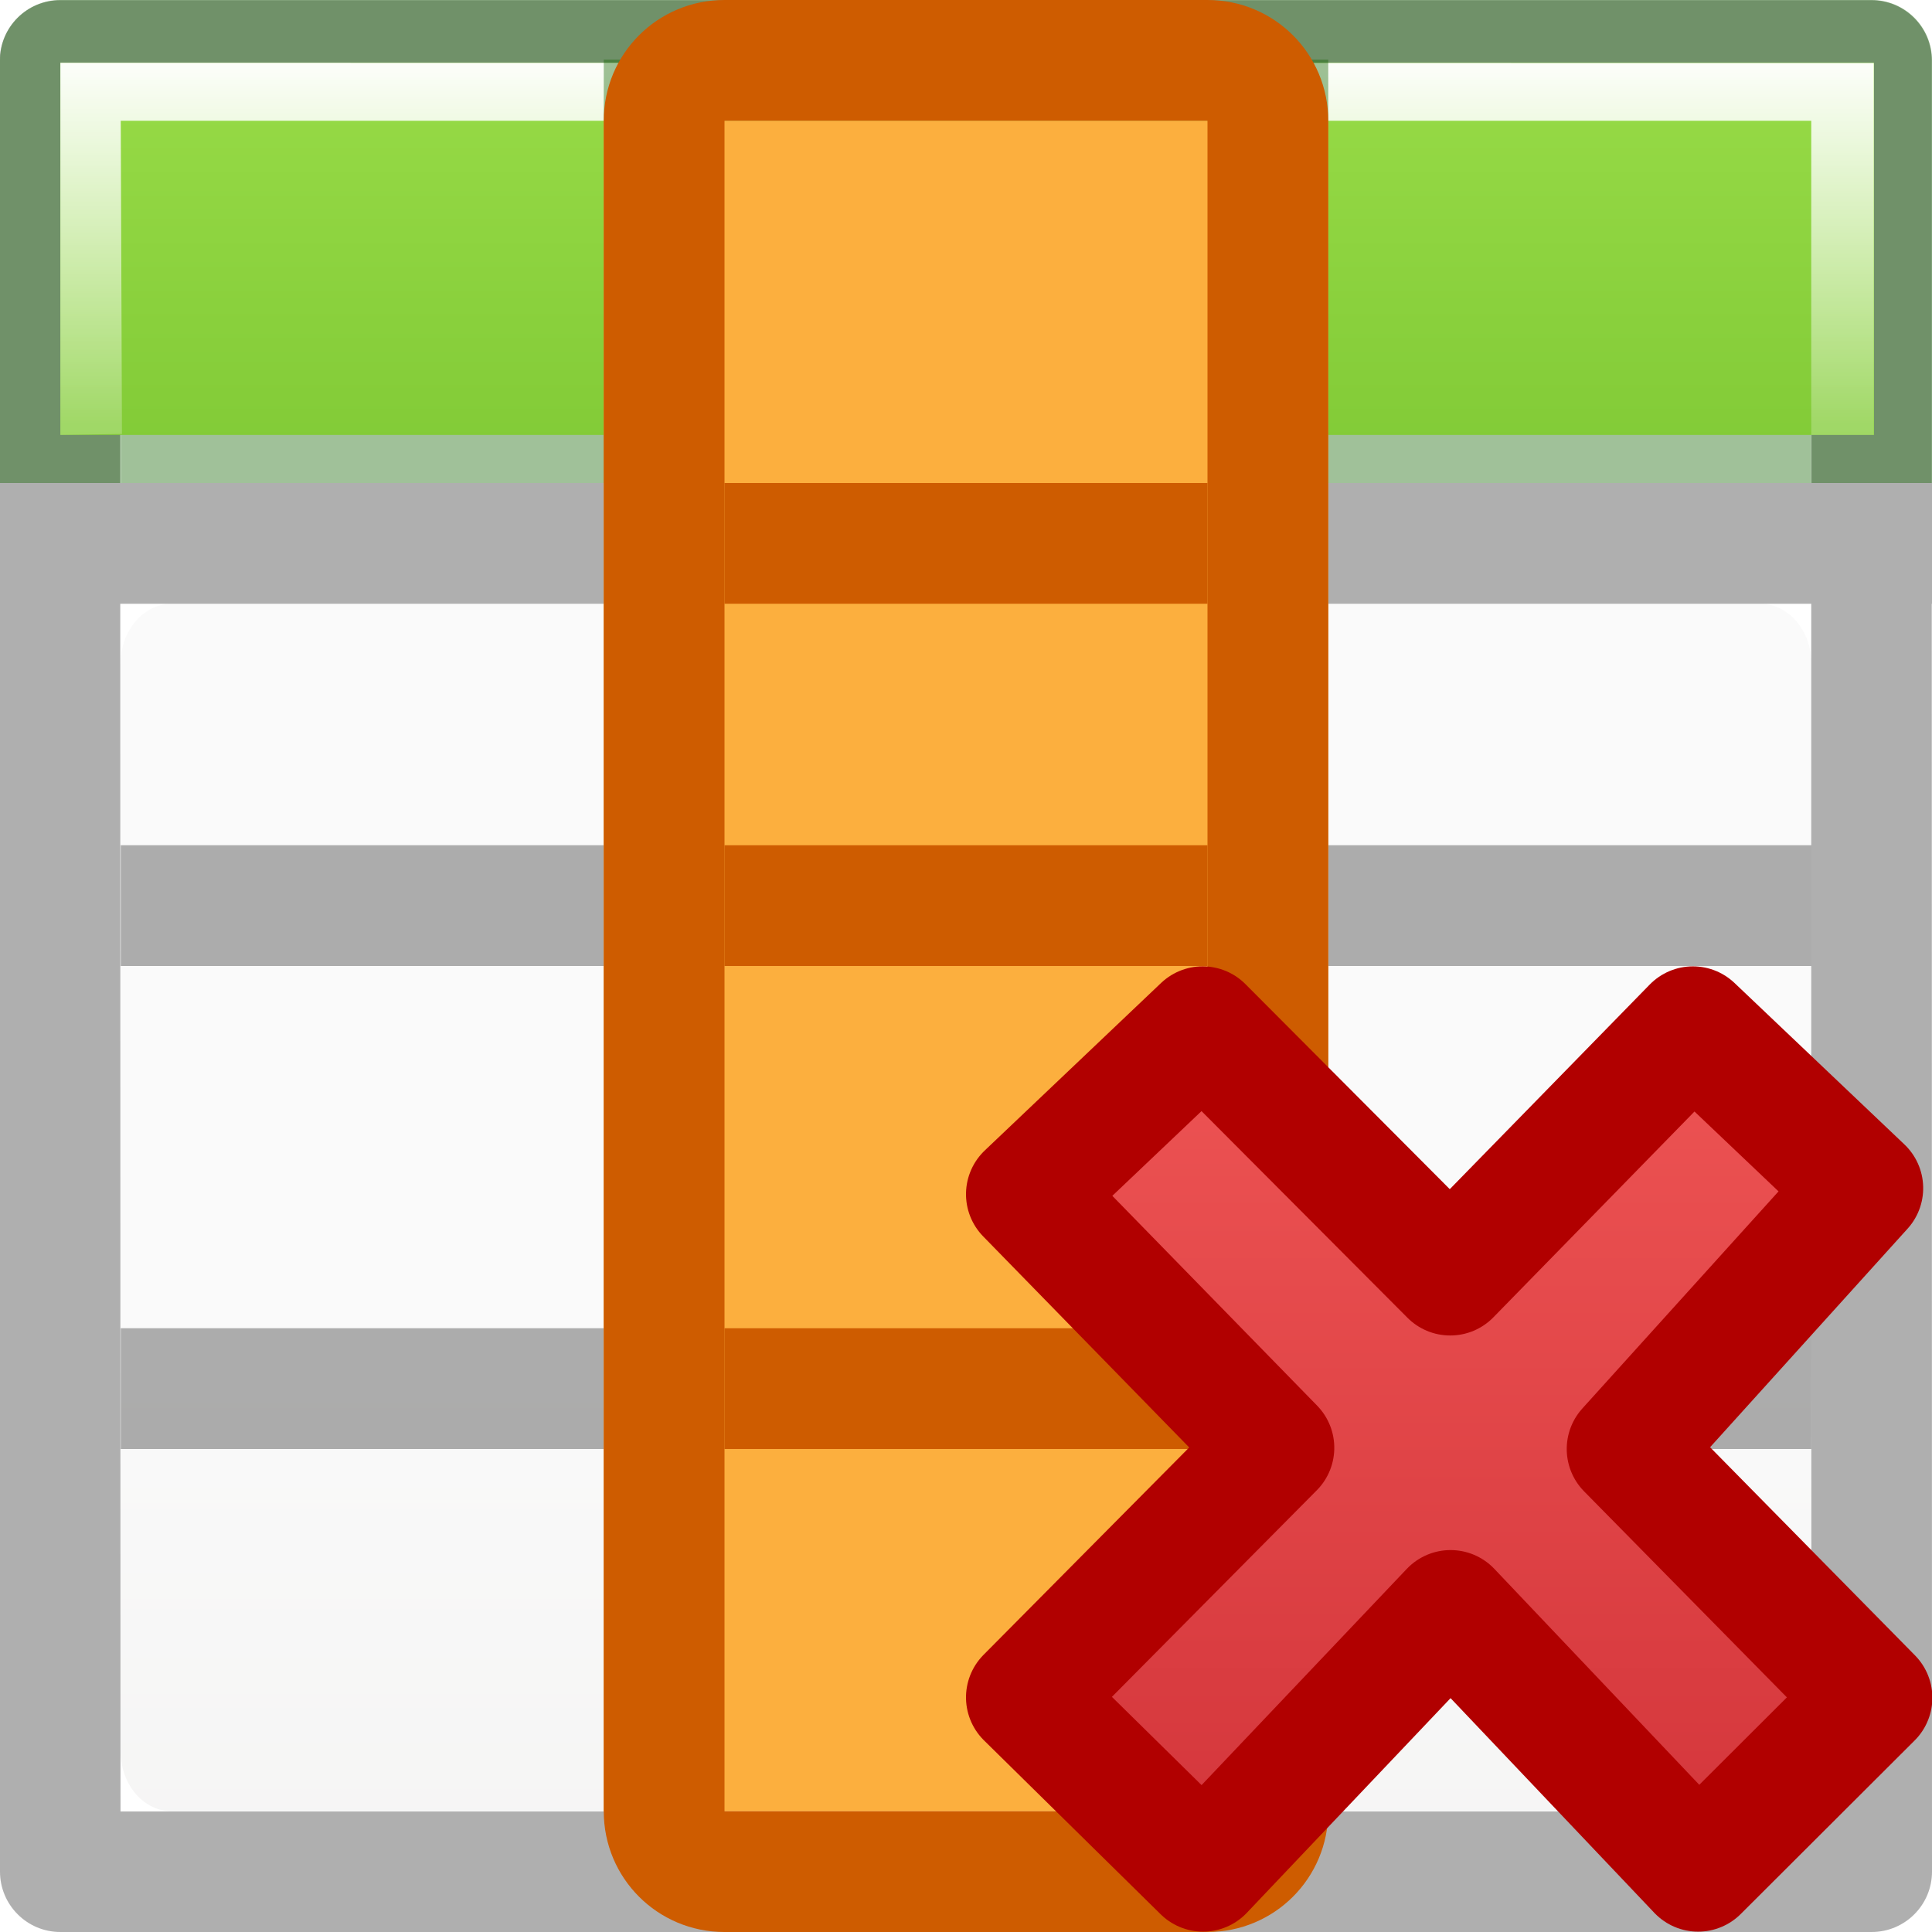
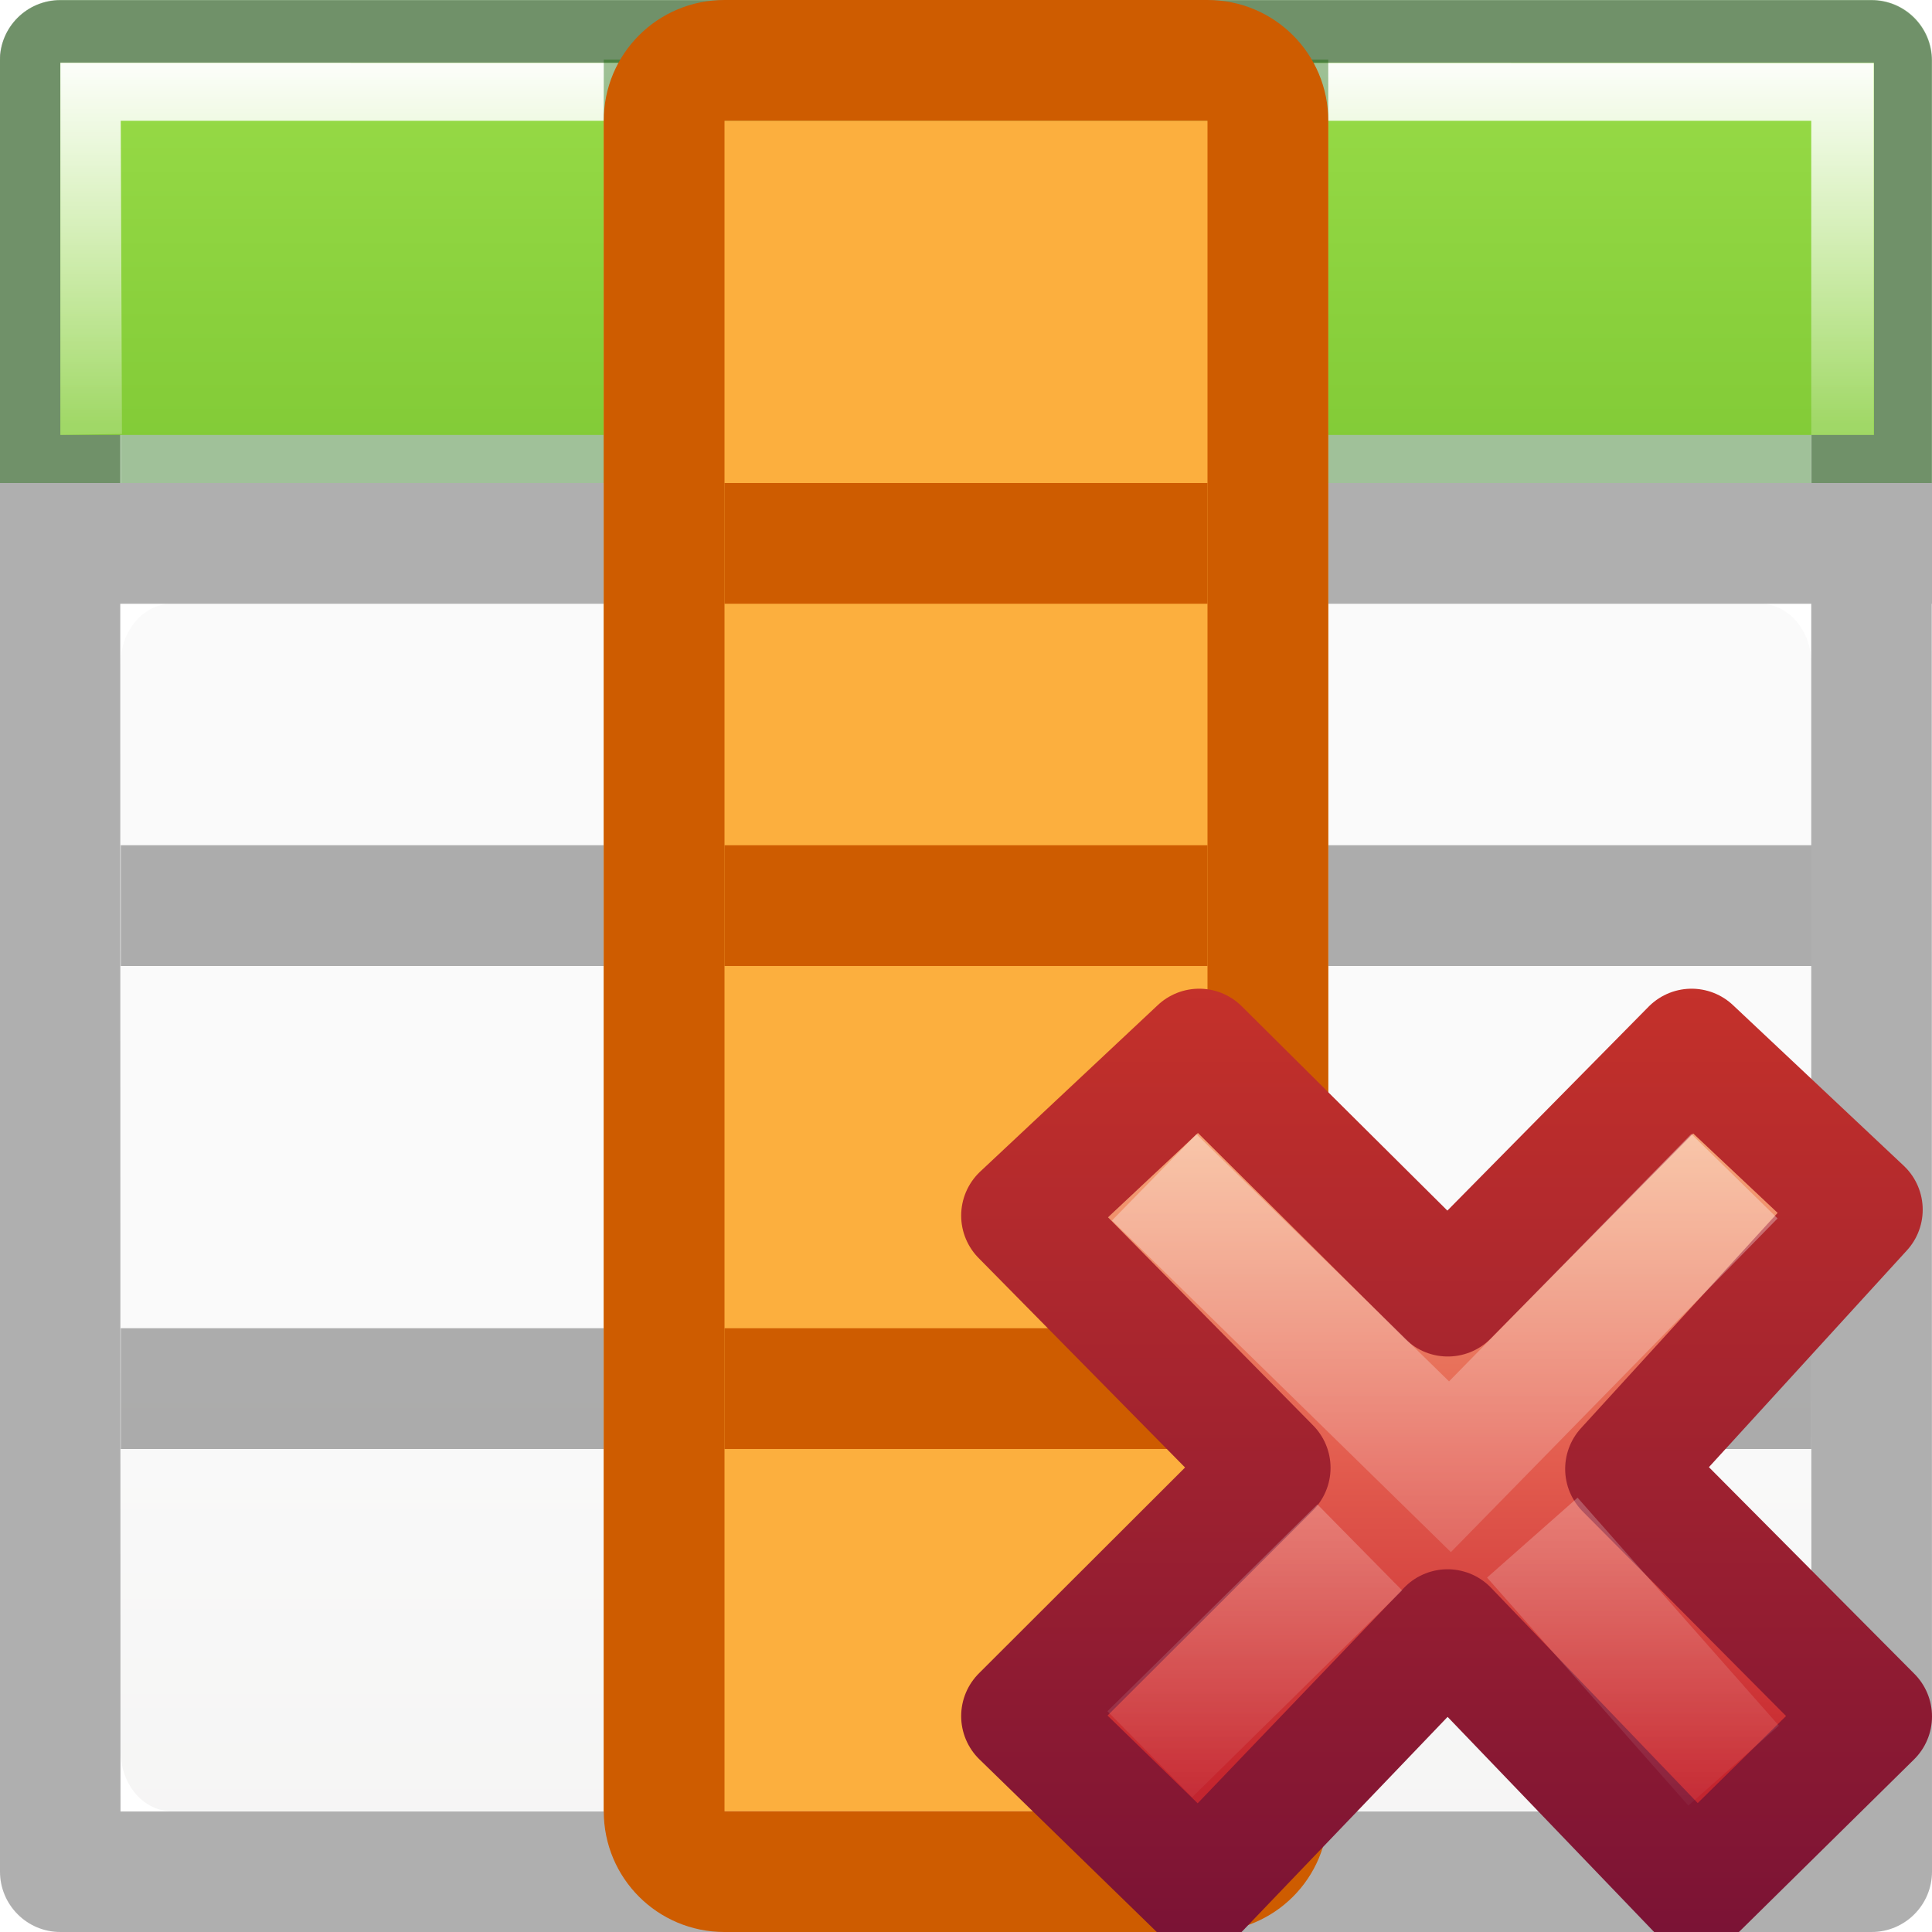
- <svg xmlns="http://www.w3.org/2000/svg" viewBox="0 0 16 16">
-   <linearGradient id="a" gradientTransform="matrix(.59436 0 0 .5999 -19.265 -.033)" gradientUnits="userSpaceOnUse" x1="25.132" x2="25.132" y1="15.5" y2="48.396">
+ <svg xmlns="http://www.w3.org/2000/svg" xmlns:xlink="http://www.w3.org/1999/xlink" viewBox="0 0 16 16">
+   <linearGradient id="a" gradientTransform="matrix(.3705263 0 0 .3864734 7.53368 7.335749)" gradientUnits="userSpaceOnUse" x1="11.192" x2="11.192" y1="4.064" y2="30.298">
+     <stop offset="0" stop-color="#f8b17e" />
+     <stop offset=".312" stop-color="#e35d4f" />
+     <stop offset=".571" stop-color="#c6262e" />
+     <stop offset="1" stop-color="#690b54" />
+   </linearGradient>
+   <linearGradient id="b" gradientTransform="matrix(.64 0 0 .6956522 -14.27409 .033675)" gradientUnits="userSpaceOnUse" x1="41.225" x2="41.225" y1="23.238" y2="7.917">
+     <stop offset="0" stop-color="#791235" />
+     <stop offset="1" stop-color="#dd3b27" />
+   </linearGradient>
+   <linearGradient id="c" gradientTransform="matrix(.1969469 -.2052031 .1969469 .2052031 2.33061 11.95995)" gradientUnits="userSpaceOnUse" x1="36.011" x2="16.331" xlink:href="#d" y1="13.023" y2="32.702" />
+   <linearGradient id="d">
+     <stop offset="0" stop-color="#fff" />
+     <stop offset="1" stop-color="#fff" stop-opacity="0" />
+   </linearGradient>
+   <linearGradient id="e" gradientTransform="matrix(.1969469 -.2052031 .1969469 .2052031 2.13207 12.06349)" gradientUnits="userSpaceOnUse" x1="28.449" x2="16.331" xlink:href="#d" y1="20.584" y2="32.702" />
+   <linearGradient id="f" gradientTransform="matrix(.59436 0 0 .5999 -19.265 -.033)" gradientUnits="userSpaceOnUse" x1="25.132" x2="25.132" y1="15.5" y2="48.396">
    <stop offset="0" stop-color="#fafafa" />
    <stop offset="1" stop-color="#e2e1de" />
  </linearGradient>
-   <linearGradient id="b" gradientTransform="matrix(.98704 0 0 .88413 .093 -1.35)" gradientUnits="userSpaceOnUse" x1="7" x2="7" y1="2" y2="9">
+   <linearGradient id="g" gradientTransform="matrix(.98704 0 0 .88413 .093 -1.35)" gradientUnits="userSpaceOnUse" x1="7" x2="7" y1="2" y2="9">
    <stop offset="0" stop-color="#fff" />
    <stop offset=".5" stop-color="#fff" stop-opacity=".235" />
    <stop offset=".951" stop-color="#fff" stop-opacity=".157" />
    <stop offset="1" stop-color="#fff" stop-opacity=".392" />
  </linearGradient>
-   <linearGradient id="c" gradientTransform="matrix(.94103 0 0 1.027 .46 -2.56)" gradientUnits="userSpaceOnUse" x1="7" x2="7" y1="-4" y2="17">
+   <linearGradient id="h" gradientTransform="matrix(.94103 0 0 1.027 .46 -2.56)" gradientUnits="userSpaceOnUse" x1="7" x2="7" y1="-4" y2="17">
    <stop offset="0" stop-color="#cdf87e" />
    <stop offset=".262" stop-color="#a2e34f" />
    <stop offset=".661" stop-color="#68b723" />
    <stop offset="1" stop-color="#1d7e0d" />
  </linearGradient>
-   <linearGradient id="d" gradientTransform="matrix(0 -.36872 .38857 0 7.143 9.924)" gradientUnits="userSpaceOnUse" x1="11.192" x2="11.192" y1="4.064" y2="30.298">
-     <stop offset="0" stop-color="#ed5353" />
-     <stop offset="1" stop-color="#c6262e" />
-   </linearGradient>
  <g transform="translate(0 2)">
-     <rect fill="url(#a)" height="10" rx=".424" ry=".491" width="14" x="1" y="3" />
+     <rect fill="url(#f)" height="10" rx=".424" ry=".491" width="14" x="1" y="3" />
    <path d="m.498-1.998c-.276 0-.5.224-.5.5l.002 14.998c0 .276.224.5.5.5h15c.276 0 .5-.224.5-.5l-.002-10.5h.002v-1h-.002v-3.498c0-.276-.224-.5-.5-.5h-15zm.498.998h14.004v3h-4.002v-2.998h-1v2.998h-4v-2.998h-1v2.998h-4.002zm0 4h4.004v2h-4v1h4v3h-4v1h4v3h1v-3h4v3h1v-3h4v-1h-4v-3h4v3l.002 4.002h-14.004zm5.004 0h4v2h-4zm5 0h4v2h-4zm-5 3h4v3h-4z" fill="#030303" opacity=".32" />
  </g>
  <path d="m.5 0a.5.5 0 0 0 -.5.5v3.5h.998v-3.002h14.004v3.002h.998v-3.5a.5.5 0 0 0 -.5-.5zm4.5 1v2h-4v1h14v-1h-4v-2h-1v2h-4v-2z" fill="#126400" opacity=".4" />
-   <path d="m.5.52h15.02v3.082h-15.02z" fill="url(#c)" />
-   <path d="m.5.52v3.082l.51-.008-.01-2.594h14v2.602h.518v-3.08z" fill="url(#b)" />
+   <path d="m.5.52h15.02v3.082h-15.02z" fill="url(#h)" />
+   <path d="m.5.52v3.082l.51-.008-.01-2.594h14v2.602h.518v-3.08z" fill="url(#g)" />
  <path d="m5 .494h1v3.074h-1zm5 0h1v3.103h-1z" fill="#126400" opacity=".4" />
  <path d="m11 1v14h-6v-14z" fill="#fcaf3e" />
  <path d="m11 1c0-.554-.446-1-1-1h-4c-.554 0-1 .446-1 1v14c0 .554.446 1 1 1h4c.554 0 1-.446 1-1zm-1 0v14h-4v-14z" fill="#ce5c00" />
  <path d="m10 7v1h-4v-1zm0 4v1h-4v-1zm0-7v1h-4v-1z" fill="#ce5c00" />
-   <path d="m14.06 1.997-2.06 2.028-2.16-1.952-1.337 1.407 2.057 2.01-2.057 2.05 1.387 1.46 2.1-2.05 2.067 2.05 1.44-1.463-2.16-2.05 2.16-2.05z" fill="url(#d)" stroke="#b10000" stroke-linejoin="round" transform="matrix(0 1 -1 0 17.5 0)" />
+   <path d="m15.5 14.215-2.038-2.05 1.961-2.147-1.414-1.33-2.019 2.046-2.059-2.046-1.471 1.379 2.059 2.089-2.059 2.056 1.471 1.432 2.057-2.148 2.062 2.148z" fill="url(#a)" stroke="url(#b)" stroke-linejoin="round" />
+   <g fill="none">
+     <path d="m14.014 10.098-2.006 2.049-2.092-2.047" opacity=".5" stroke="url(#c)" stroke-linecap="square" />
+     <path d="m14.357 14.622-1.667-1.888m-1.429.081-1.739 1.713" opacity=".4" stroke="url(#e)" />
+   </g>
</svg>
